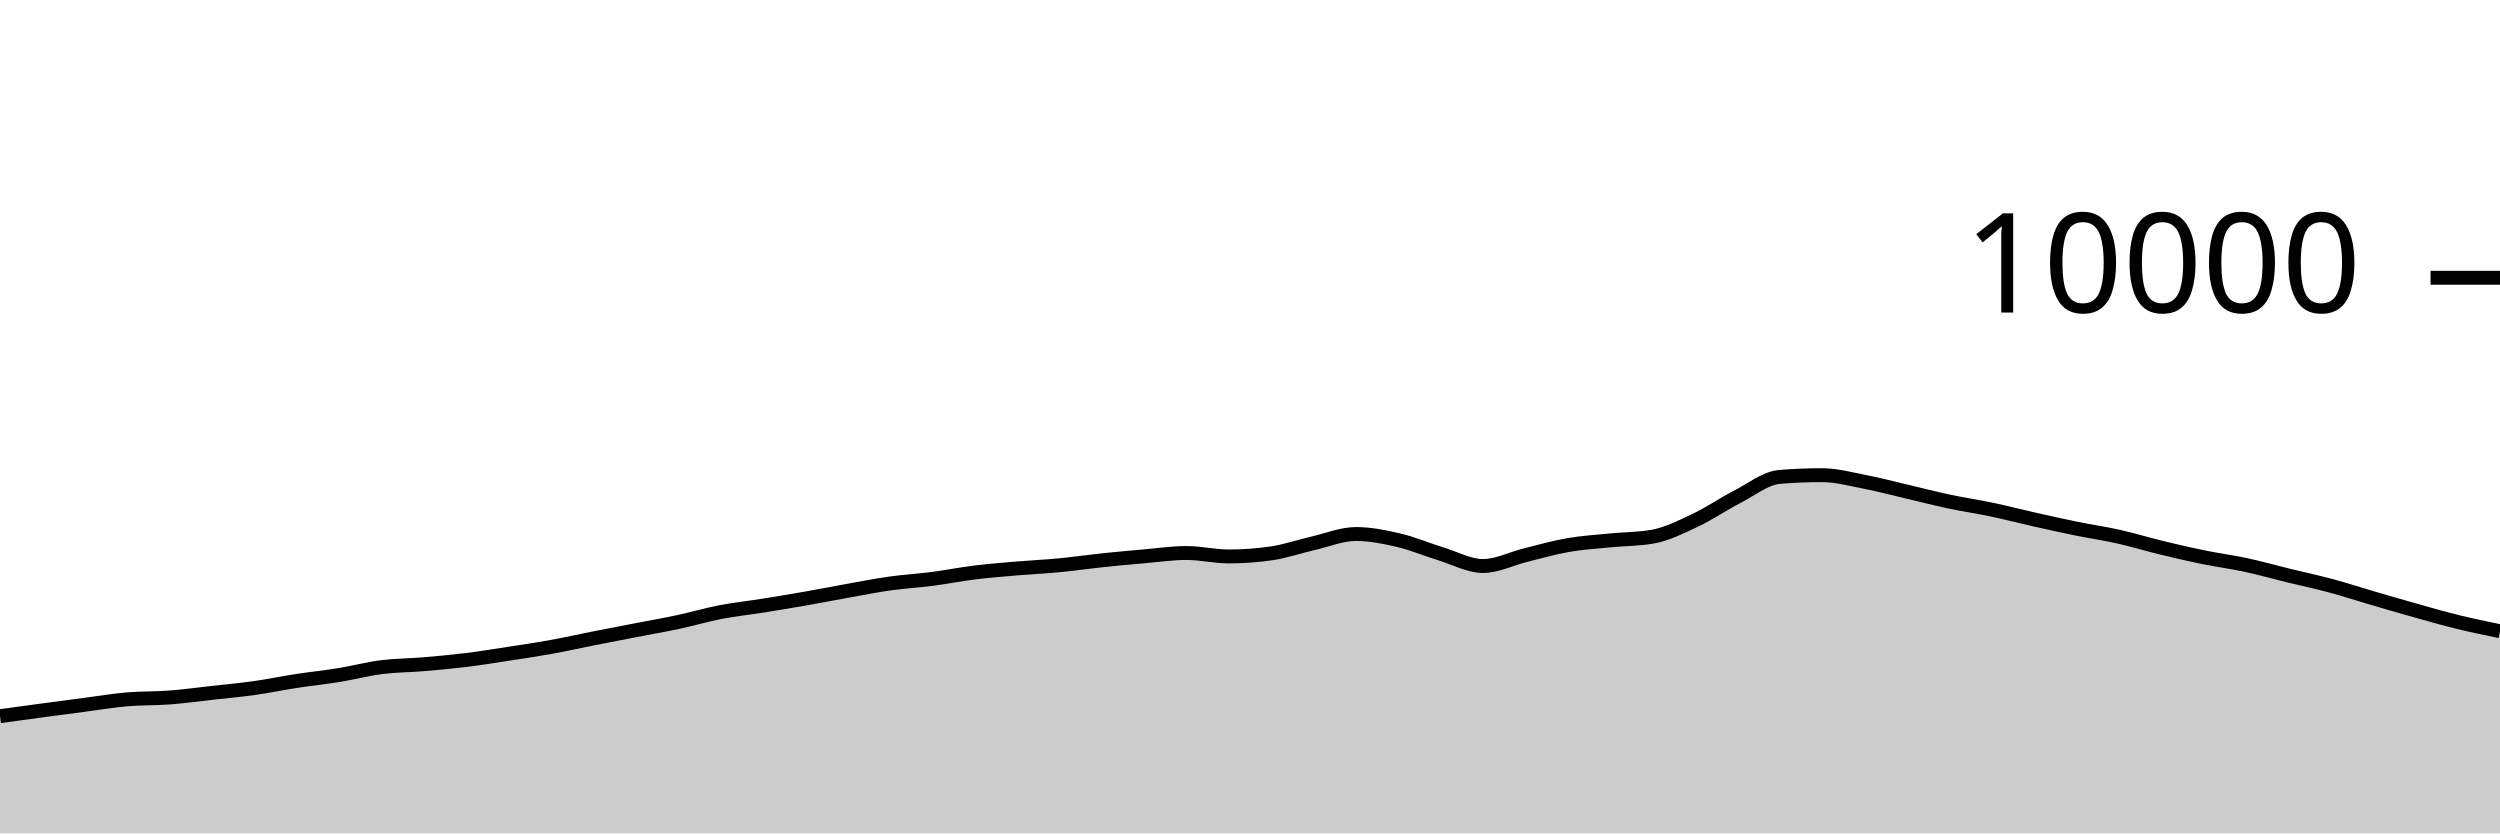
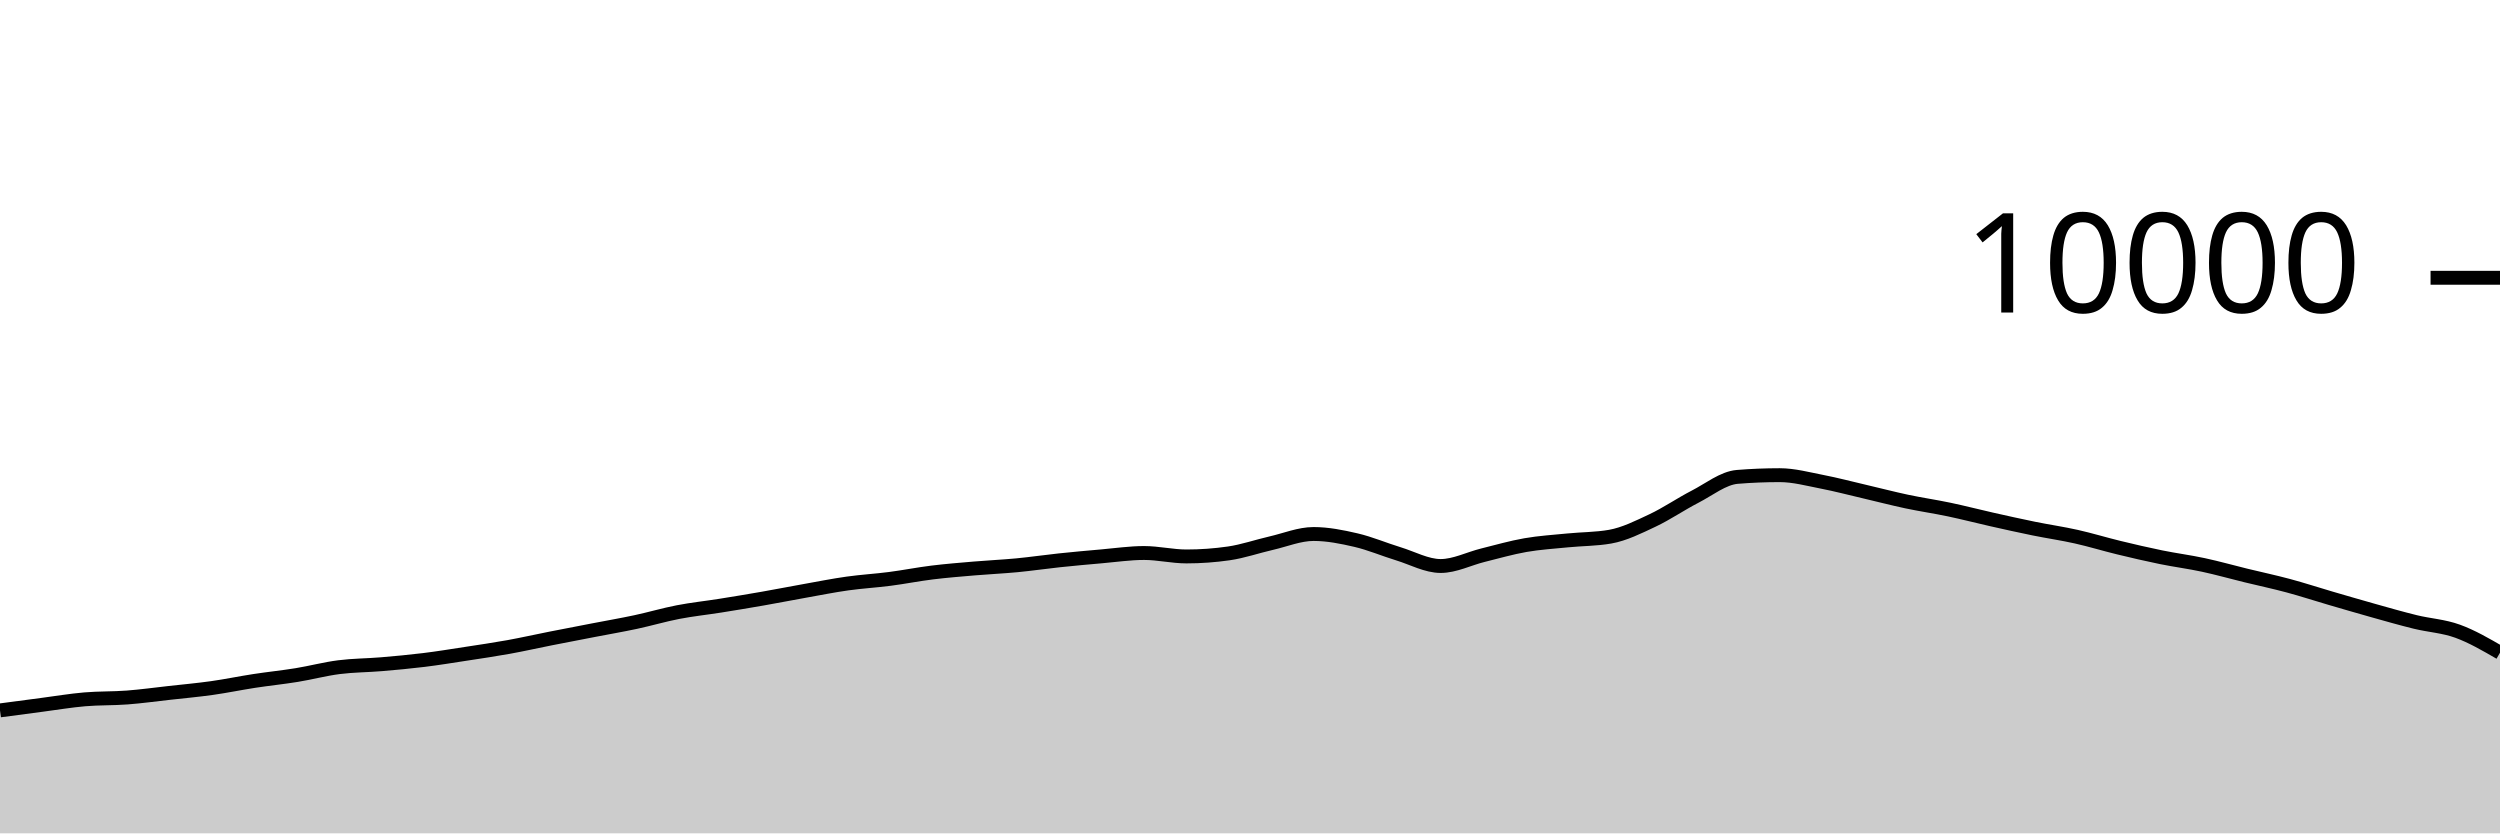
<svg xmlns="http://www.w3.org/2000/svg" viewBox="0 0 180 60">
  <g transform="translate(0,20)">
-     <path class="area" fill="rgba(0, 0, 0, 0.2)" d="M0,31.564C1.017,31.424,2.034,31.285,3.051,31.148C4.068,31.011,5.085,30.877,6.102,30.744C7.119,30.611,8.136,30.439,9.153,30.352C10.169,30.265,11.186,30.297,12.203,30.22C13.22,30.143,14.237,30.001,15.254,29.888C16.271,29.775,17.288,29.683,18.305,29.54C19.322,29.397,20.339,29.184,21.356,29.028C22.373,28.872,23.39,28.769,24.407,28.604C25.424,28.439,26.441,28.166,27.458,28.036C28.475,27.906,29.492,27.91,30.508,27.824C31.525,27.738,32.542,27.645,33.559,27.52C34.576,27.395,35.593,27.228,36.61,27.072C37.627,26.916,38.644,26.768,39.661,26.584C40.678,26.4,41.695,26.169,42.712,25.968C43.729,25.767,44.746,25.573,45.763,25.376C46.78,25.179,47.797,25.005,48.814,24.788C49.831,24.571,50.847,24.269,51.864,24.072C52.881,23.875,53.898,23.77,54.915,23.608C55.932,23.446,56.949,23.278,57.966,23.1C58.983,22.922,60,22.721,61.017,22.54C62.034,22.359,63.051,22.155,64.068,22.012C65.085,21.869,66.102,21.812,67.119,21.68C68.136,21.548,69.153,21.345,70.169,21.22C71.186,21.095,72.203,21.015,73.22,20.928C74.237,20.841,75.254,20.797,76.271,20.7C77.288,20.603,78.305,20.451,79.322,20.344C80.339,20.237,81.356,20.144,82.373,20.056C83.39,19.968,84.407,19.816,85.424,19.816C86.441,19.816,87.458,20.064,88.475,20.064C89.492,20.064,90.508,19.991,91.525,19.844C92.542,19.697,93.559,19.341,94.576,19.108C95.593,18.875,96.61,18.448,97.627,18.448C98.644,18.448,99.661,18.651,100.678,18.888C101.695,19.125,102.712,19.561,103.729,19.872C104.746,20.183,105.763,20.752,106.78,20.752C107.797,20.752,108.814,20.223,109.831,19.972C110.847,19.721,111.864,19.425,112.881,19.248C113.898,19.071,114.915,19.009,115.932,18.908C116.949,18.807,117.966,18.819,118.983,18.64C120,18.461,121.017,17.951,122.034,17.472C123.051,16.993,124.068,16.291,125.085,15.768C126.102,15.245,127.119,14.419,128.136,14.336C129.153,14.253,130.169,14.212,131.186,14.212C132.203,14.212,133.22,14.491,134.237,14.688C135.254,14.885,136.271,15.155,137.288,15.392C138.305,15.629,139.322,15.896,140.339,16.112C141.356,16.328,142.373,16.474,143.39,16.688C144.407,16.902,145.424,17.167,146.441,17.396C147.458,17.625,148.475,17.853,149.492,18.06C150.508,18.267,151.525,18.412,152.542,18.64C153.559,18.868,154.576,19.181,155.593,19.428C156.61,19.675,157.627,19.912,158.644,20.12C159.661,20.328,160.678,20.457,161.695,20.676C162.712,20.895,163.729,21.183,164.746,21.432C165.763,21.681,166.78,21.895,167.797,22.168C168.814,22.441,169.831,22.775,170.847,23.072C171.864,23.369,172.881,23.667,173.898,23.952C174.915,24.237,175.932,24.531,176.949,24.78C177.966,25.029,178.983,25.239,180,25.448L180,40C178.983,40,177.966,40,176.949,40C175.932,40,174.915,40,173.898,40C172.881,40,171.864,40,170.847,40C169.831,40,168.814,40,167.797,40C166.78,40,165.763,40,164.746,40C163.729,40,162.712,40,161.695,40C160.678,40,159.661,40,158.644,40C157.627,40,156.61,40,155.593,40C154.576,40,153.559,40,152.542,40C151.525,40,150.508,40,149.492,40C148.475,40,147.458,40,146.441,40C145.424,40,144.407,40,143.39,40C142.373,40,141.356,40,140.339,40C139.322,40,138.305,40,137.288,40C136.271,40,135.254,40,134.237,40C133.22,40,132.203,40,131.186,40C130.169,40,129.153,40,128.136,40C127.119,40,126.102,40,125.085,40C124.068,40,123.051,40,122.034,40C121.017,40,120,40,118.983,40C117.966,40,116.949,40,115.932,40C114.915,40,113.898,40,112.881,40C111.864,40,110.847,40,109.831,40C108.814,40,107.797,40,106.78,40C105.763,40,104.746,40,103.729,40C102.712,40,101.695,40,100.678,40C99.661,40,98.644,40,97.627,40C96.61,40,95.593,40,94.576,40C93.559,40,92.542,40,91.525,40C90.508,40,89.492,40,88.475,40C87.458,40,86.441,40,85.424,40C84.407,40,83.39,40,82.373,40C81.356,40,80.339,40,79.322,40C78.305,40,77.288,40,76.271,40C75.254,40,74.237,40,73.22,40C72.203,40,71.186,40,70.169,40C69.153,40,68.136,40,67.119,40C66.102,40,65.085,40,64.068,40C63.051,40,62.034,40,61.017,40C60,40,58.983,40,57.966,40C56.949,40,55.932,40,54.915,40C53.898,40,52.881,40,51.864,40C50.847,40,49.831,40,48.814,40C47.797,40,46.78,40,45.763,40C44.746,40,43.729,40,42.712,40C41.695,40,40.678,40,39.661,40C38.644,40,37.627,40,36.61,40C35.593,40,34.576,40,33.559,40C32.542,40,31.525,40,30.508,40C29.492,40,28.475,40,27.458,40C26.441,40,25.424,40,24.407,40C23.39,40,22.373,40,21.356,40C20.339,40,19.322,40,18.305,40C17.288,40,16.271,40,15.254,40C14.237,40,13.22,40,12.203,40C11.186,40,10.169,40,9.153,40C8.136,40,7.119,40,6.102,40C5.085,40,4.068,40,3.051,40C2.034,40,1.017,40,0,40Z" />
-     <path class="line" stroke="black" fill="none" d="M0,31.564C1.017,31.424,2.034,31.285,3.051,31.148C4.068,31.011,5.085,30.877,6.102,30.744C7.119,30.611,8.136,30.439,9.153,30.352C10.169,30.265,11.186,30.297,12.203,30.22C13.22,30.143,14.237,30.001,15.254,29.888C16.271,29.775,17.288,29.683,18.305,29.54C19.322,29.397,20.339,29.184,21.356,29.028C22.373,28.872,23.39,28.769,24.407,28.604C25.424,28.439,26.441,28.166,27.458,28.036C28.475,27.906,29.492,27.91,30.508,27.824C31.525,27.738,32.542,27.645,33.559,27.52C34.576,27.395,35.593,27.228,36.61,27.072C37.627,26.916,38.644,26.768,39.661,26.584C40.678,26.4,41.695,26.169,42.712,25.968C43.729,25.767,44.746,25.573,45.763,25.376C46.78,25.179,47.797,25.005,48.814,24.788C49.831,24.571,50.847,24.269,51.864,24.072C52.881,23.875,53.898,23.77,54.915,23.608C55.932,23.446,56.949,23.278,57.966,23.1C58.983,22.922,60,22.721,61.017,22.54C62.034,22.359,63.051,22.155,64.068,22.012C65.085,21.869,66.102,21.812,67.119,21.68C68.136,21.548,69.153,21.345,70.169,21.22C71.186,21.095,72.203,21.015,73.22,20.928C74.237,20.841,75.254,20.797,76.271,20.7C77.288,20.603,78.305,20.451,79.322,20.344C80.339,20.237,81.356,20.144,82.373,20.056C83.39,19.968,84.407,19.816,85.424,19.816C86.441,19.816,87.458,20.064,88.475,20.064C89.492,20.064,90.508,19.991,91.525,19.844C92.542,19.697,93.559,19.341,94.576,19.108C95.593,18.875,96.61,18.448,97.627,18.448C98.644,18.448,99.661,18.651,100.678,18.888C101.695,19.125,102.712,19.561,103.729,19.872C104.746,20.183,105.763,20.752,106.78,20.752C107.797,20.752,108.814,20.223,109.831,19.972C110.847,19.721,111.864,19.425,112.881,19.248C113.898,19.071,114.915,19.009,115.932,18.908C116.949,18.807,117.966,18.819,118.983,18.64C120,18.461,121.017,17.951,122.034,17.472C123.051,16.993,124.068,16.291,125.085,15.768C126.102,15.245,127.119,14.419,128.136,14.336C129.153,14.253,130.169,14.212,131.186,14.212C132.203,14.212,133.22,14.491,134.237,14.688C135.254,14.885,136.271,15.155,137.288,15.392C138.305,15.629,139.322,15.896,140.339,16.112C141.356,16.328,142.373,16.474,143.39,16.688C144.407,16.902,145.424,17.167,146.441,17.396C147.458,17.625,148.475,17.853,149.492,18.06C150.508,18.267,151.525,18.412,152.542,18.64C153.559,18.868,154.576,19.181,155.593,19.428C156.61,19.675,157.627,19.912,158.644,20.12C159.661,20.328,160.678,20.457,161.695,20.676C162.712,20.895,163.729,21.183,164.746,21.432C165.763,21.681,166.78,21.895,167.797,22.168C168.814,22.441,169.831,22.775,170.847,23.072C171.864,23.369,172.881,23.667,173.898,23.952C174.915,24.237,175.932,24.531,176.949,24.78C177.966,25.029,178.983,25.239,180,25.448" />
+     <path class="area" fill="rgba(0, 0, 0, 0.2)" d="M0,31.148C1.017,31.012,2.034,30.877,3.051,30.744C4.068,30.611,5.085,30.439,6.102,30.352C7.119,30.265,8.136,30.297,9.153,30.22C10.169,30.143,11.186,30.001,12.203,29.888C13.22,29.775,14.237,29.683,15.254,29.54C16.271,29.397,17.288,29.184,18.305,29.028C19.322,28.872,20.339,28.769,21.356,28.604C22.373,28.439,23.39,28.166,24.407,28.036C25.424,27.906,26.441,27.91,27.458,27.824C28.475,27.738,29.492,27.645,30.508,27.52C31.525,27.395,32.542,27.228,33.559,27.072C34.576,26.916,35.593,26.768,36.61,26.584C37.627,26.4,38.644,26.169,39.661,25.968C40.678,25.767,41.695,25.573,42.712,25.376C43.729,25.179,44.746,25.005,45.763,24.788C46.78,24.571,47.797,24.269,48.814,24.072C49.831,23.875,50.847,23.77,51.864,23.608C52.881,23.446,53.898,23.278,54.915,23.1C55.932,22.922,56.949,22.721,57.966,22.54C58.983,22.359,60,22.155,61.017,22.012C62.034,21.869,63.051,21.812,64.068,21.68C65.085,21.548,66.102,21.345,67.119,21.22C68.136,21.095,69.153,21.015,70.169,20.928C71.186,20.841,72.203,20.797,73.22,20.7C74.237,20.603,75.254,20.451,76.271,20.344C77.288,20.237,78.305,20.144,79.322,20.056C80.339,19.968,81.356,19.816,82.373,19.816C83.39,19.816,84.407,20.064,85.424,20.064C86.441,20.064,87.458,19.991,88.475,19.844C89.492,19.697,90.508,19.341,91.525,19.108C92.542,18.875,93.559,18.448,94.576,18.448C95.593,18.448,96.61,18.651,97.627,18.888C98.644,19.125,99.661,19.561,100.678,19.872C101.695,20.183,102.712,20.752,103.729,20.752C104.746,20.752,105.763,20.223,106.78,19.972C107.797,19.721,108.814,19.425,109.831,19.248C110.847,19.071,111.864,19.009,112.881,18.908C113.898,18.807,114.915,18.819,115.932,18.64C116.949,18.461,117.966,17.951,118.983,17.472C120,16.993,121.017,16.291,122.034,15.768C123.051,15.245,124.068,14.419,125.085,14.336C126.102,14.253,127.119,14.212,128.136,14.212C129.153,14.212,130.169,14.491,131.186,14.688C132.203,14.885,133.22,15.155,134.237,15.392C135.254,15.629,136.271,15.896,137.288,16.112C138.305,16.328,139.322,16.474,140.339,16.688C141.356,16.902,142.373,17.167,143.39,17.396C144.407,17.625,145.424,17.853,146.441,18.06C147.458,18.267,148.475,18.412,149.492,18.64C150.508,18.868,151.525,19.181,152.542,19.428C153.559,19.675,154.576,19.912,155.593,20.12C156.61,20.328,157.627,20.457,158.644,20.676C159.661,20.895,160.678,21.183,161.695,21.432C162.712,21.681,163.729,21.895,164.746,22.168C165.763,22.441,166.78,22.775,167.797,23.072C168.814,23.369,169.831,23.667,170.847,23.952C171.864,24.237,172.881,24.531,173.898,24.78C174.915,25.029,175.932,25.079,176.949,25.448C177.966,25.817,178.983,26.407,180,26.996L180,40C178.983,40,177.966,40,176.949,40C175.932,40,174.915,40,173.898,40C172.881,40,171.864,40,170.847,40C169.831,40,168.814,40,167.797,40C166.78,40,165.763,40,164.746,40C163.729,40,162.712,40,161.695,40C160.678,40,159.661,40,158.644,40C157.627,40,156.61,40,155.593,40C154.576,40,153.559,40,152.542,40C151.525,40,150.508,40,149.492,40C148.475,40,147.458,40,146.441,40C145.424,40,144.407,40,143.39,40C142.373,40,141.356,40,140.339,40C139.322,40,138.305,40,137.288,40C136.271,40,135.254,40,134.237,40C133.22,40,132.203,40,131.186,40C130.169,40,129.153,40,128.136,40C127.119,40,126.102,40,125.085,40C124.068,40,123.051,40,122.034,40C121.017,40,120,40,118.983,40C117.966,40,116.949,40,115.932,40C114.915,40,113.898,40,112.881,40C111.864,40,110.847,40,109.831,40C108.814,40,107.797,40,106.78,40C105.763,40,104.746,40,103.729,40C102.712,40,101.695,40,100.678,40C99.661,40,98.644,40,97.627,40C96.61,40,95.593,40,94.576,40C93.559,40,92.542,40,91.525,40C90.508,40,89.492,40,88.475,40C87.458,40,86.441,40,85.424,40C84.407,40,83.39,40,82.373,40C81.356,40,80.339,40,79.322,40C78.305,40,77.288,40,76.271,40C75.254,40,74.237,40,73.22,40C72.203,40,71.186,40,70.169,40C69.153,40,68.136,40,67.119,40C66.102,40,65.085,40,64.068,40C63.051,40,62.034,40,61.017,40C60,40,58.983,40,57.966,40C56.949,40,55.932,40,54.915,40C53.898,40,52.881,40,51.864,40C50.847,40,49.831,40,48.814,40C47.797,40,46.78,40,45.763,40C44.746,40,43.729,40,42.712,40C41.695,40,40.678,40,39.661,40C38.644,40,37.627,40,36.61,40C35.593,40,34.576,40,33.559,40C32.542,40,31.525,40,30.508,40C29.492,40,28.475,40,27.458,40C26.441,40,25.424,40,24.407,40C23.39,40,22.373,40,21.356,40C20.339,40,19.322,40,18.305,40C17.288,40,16.271,40,15.254,40C14.237,40,13.22,40,12.203,40C11.186,40,10.169,40,9.153,40C8.136,40,7.119,40,6.102,40C5.085,40,4.068,40,3.051,40C2.034,40,1.017,40,0,40Z" />
+     <path class="line" stroke="black" fill="none" d="M0,31.148C1.017,31.012,2.034,30.877,3.051,30.744C4.068,30.611,5.085,30.439,6.102,30.352C7.119,30.265,8.136,30.297,9.153,30.22C10.169,30.143,11.186,30.001,12.203,29.888C13.22,29.775,14.237,29.683,15.254,29.54C16.271,29.397,17.288,29.184,18.305,29.028C19.322,28.872,20.339,28.769,21.356,28.604C22.373,28.439,23.39,28.166,24.407,28.036C25.424,27.906,26.441,27.91,27.458,27.824C28.475,27.738,29.492,27.645,30.508,27.52C31.525,27.395,32.542,27.228,33.559,27.072C34.576,26.916,35.593,26.768,36.61,26.584C37.627,26.4,38.644,26.169,39.661,25.968C40.678,25.767,41.695,25.573,42.712,25.376C43.729,25.179,44.746,25.005,45.763,24.788C46.78,24.571,47.797,24.269,48.814,24.072C49.831,23.875,50.847,23.77,51.864,23.608C52.881,23.446,53.898,23.278,54.915,23.1C55.932,22.922,56.949,22.721,57.966,22.54C58.983,22.359,60,22.155,61.017,22.012C62.034,21.869,63.051,21.812,64.068,21.68C65.085,21.548,66.102,21.345,67.119,21.22C68.136,21.095,69.153,21.015,70.169,20.928C71.186,20.841,72.203,20.797,73.22,20.7C74.237,20.603,75.254,20.451,76.271,20.344C77.288,20.237,78.305,20.144,79.322,20.056C80.339,19.968,81.356,19.816,82.373,19.816C83.39,19.816,84.407,20.064,85.424,20.064C86.441,20.064,87.458,19.991,88.475,19.844C89.492,19.697,90.508,19.341,91.525,19.108C92.542,18.875,93.559,18.448,94.576,18.448C95.593,18.448,96.61,18.651,97.627,18.888C98.644,19.125,99.661,19.561,100.678,19.872C101.695,20.183,102.712,20.752,103.729,20.752C104.746,20.752,105.763,20.223,106.78,19.972C107.797,19.721,108.814,19.425,109.831,19.248C110.847,19.071,111.864,19.009,112.881,18.908C113.898,18.807,114.915,18.819,115.932,18.64C116.949,18.461,117.966,17.951,118.983,17.472C120,16.993,121.017,16.291,122.034,15.768C123.051,15.245,124.068,14.419,125.085,14.336C126.102,14.253,127.119,14.212,128.136,14.212C129.153,14.212,130.169,14.491,131.186,14.688C132.203,14.885,133.22,15.155,134.237,15.392C135.254,15.629,136.271,15.896,137.288,16.112C138.305,16.328,139.322,16.474,140.339,16.688C141.356,16.902,142.373,17.167,143.39,17.396C144.407,17.625,145.424,17.853,146.441,18.06C147.458,18.267,148.475,18.412,149.492,18.64C150.508,18.868,151.525,19.181,152.542,19.428C153.559,19.675,154.576,19.912,155.593,20.12C156.61,20.328,157.627,20.457,158.644,20.676C159.661,20.895,160.678,21.183,161.695,21.432C162.712,21.681,163.729,21.895,164.746,22.168C165.763,22.441,166.78,22.775,167.797,23.072C168.814,23.369,169.831,23.667,170.847,23.952C171.864,24.237,172.881,24.531,173.898,24.78C174.915,25.029,175.932,25.079,176.949,25.448C177.966,25.817,178.983,26.407,180,26.996" />
    <path class="axis-ceiling" stroke-width="1" stroke="black" fill="none" d="M175,0L180,0" />
    <text class="axis-ceiling-label" font-family="sans-serif" text-anchor="end" font-size="10px" x="170" y="2.5">10000</text>
  </g>
</svg>
